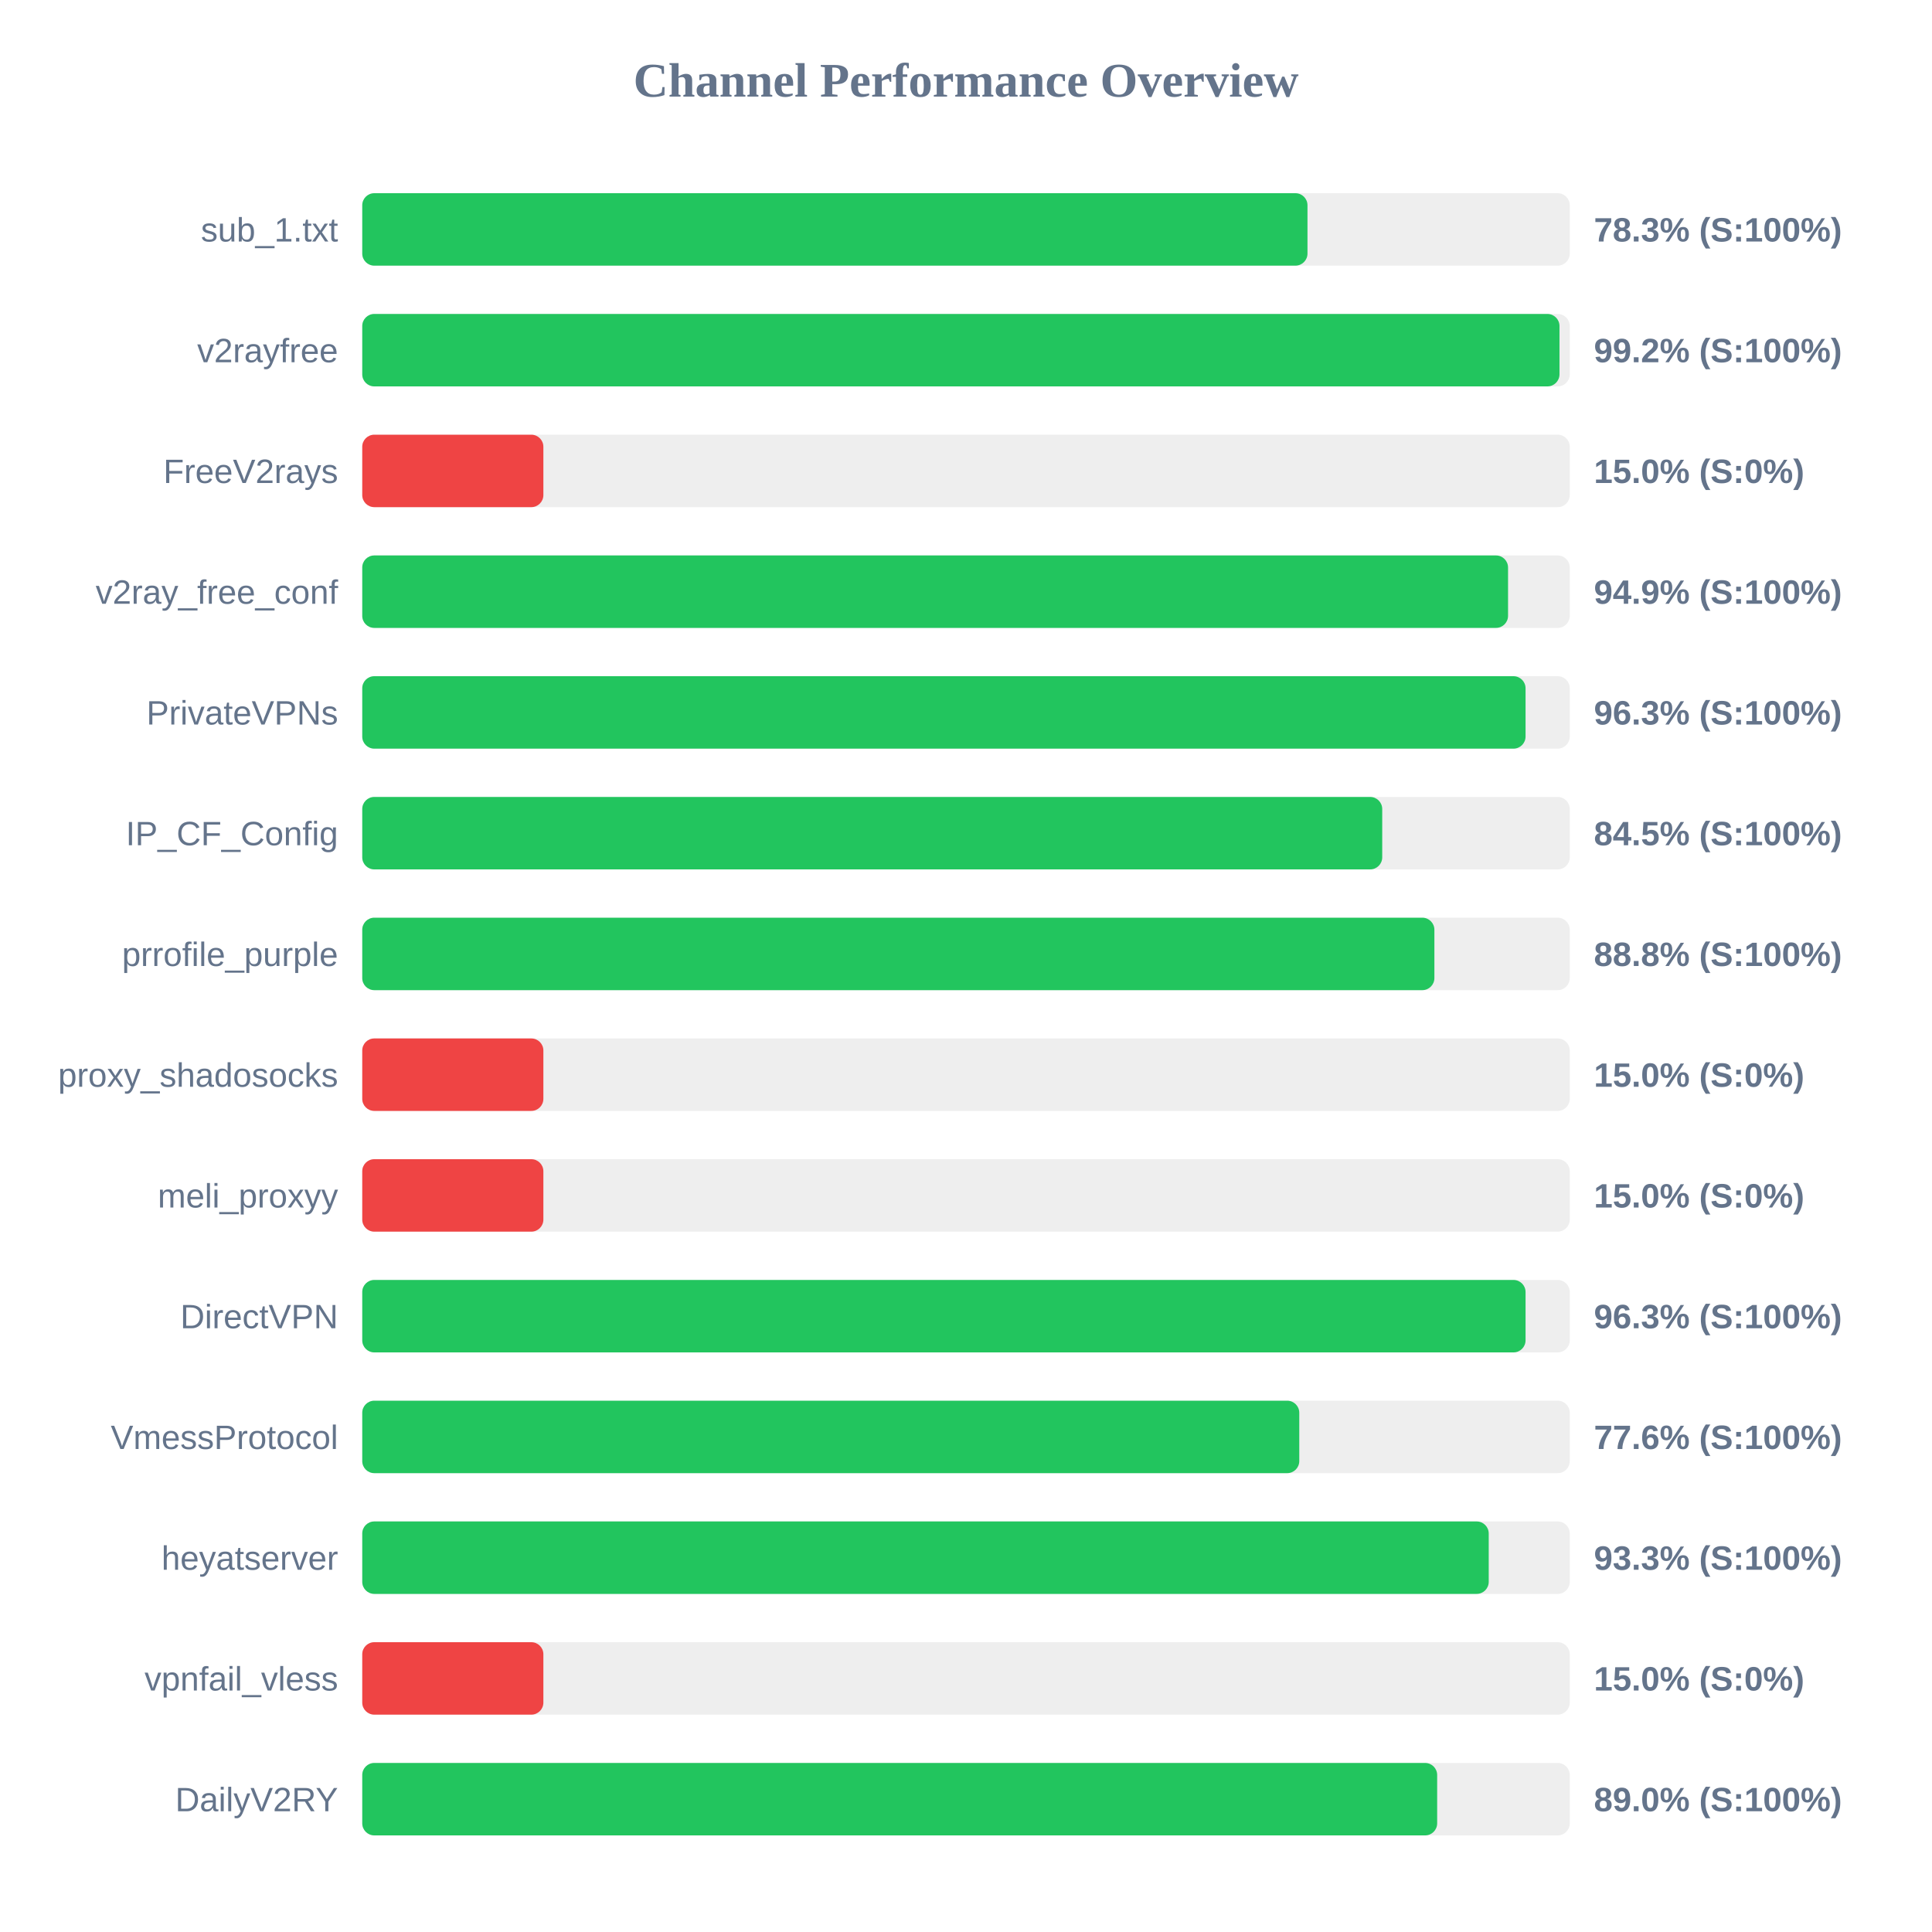
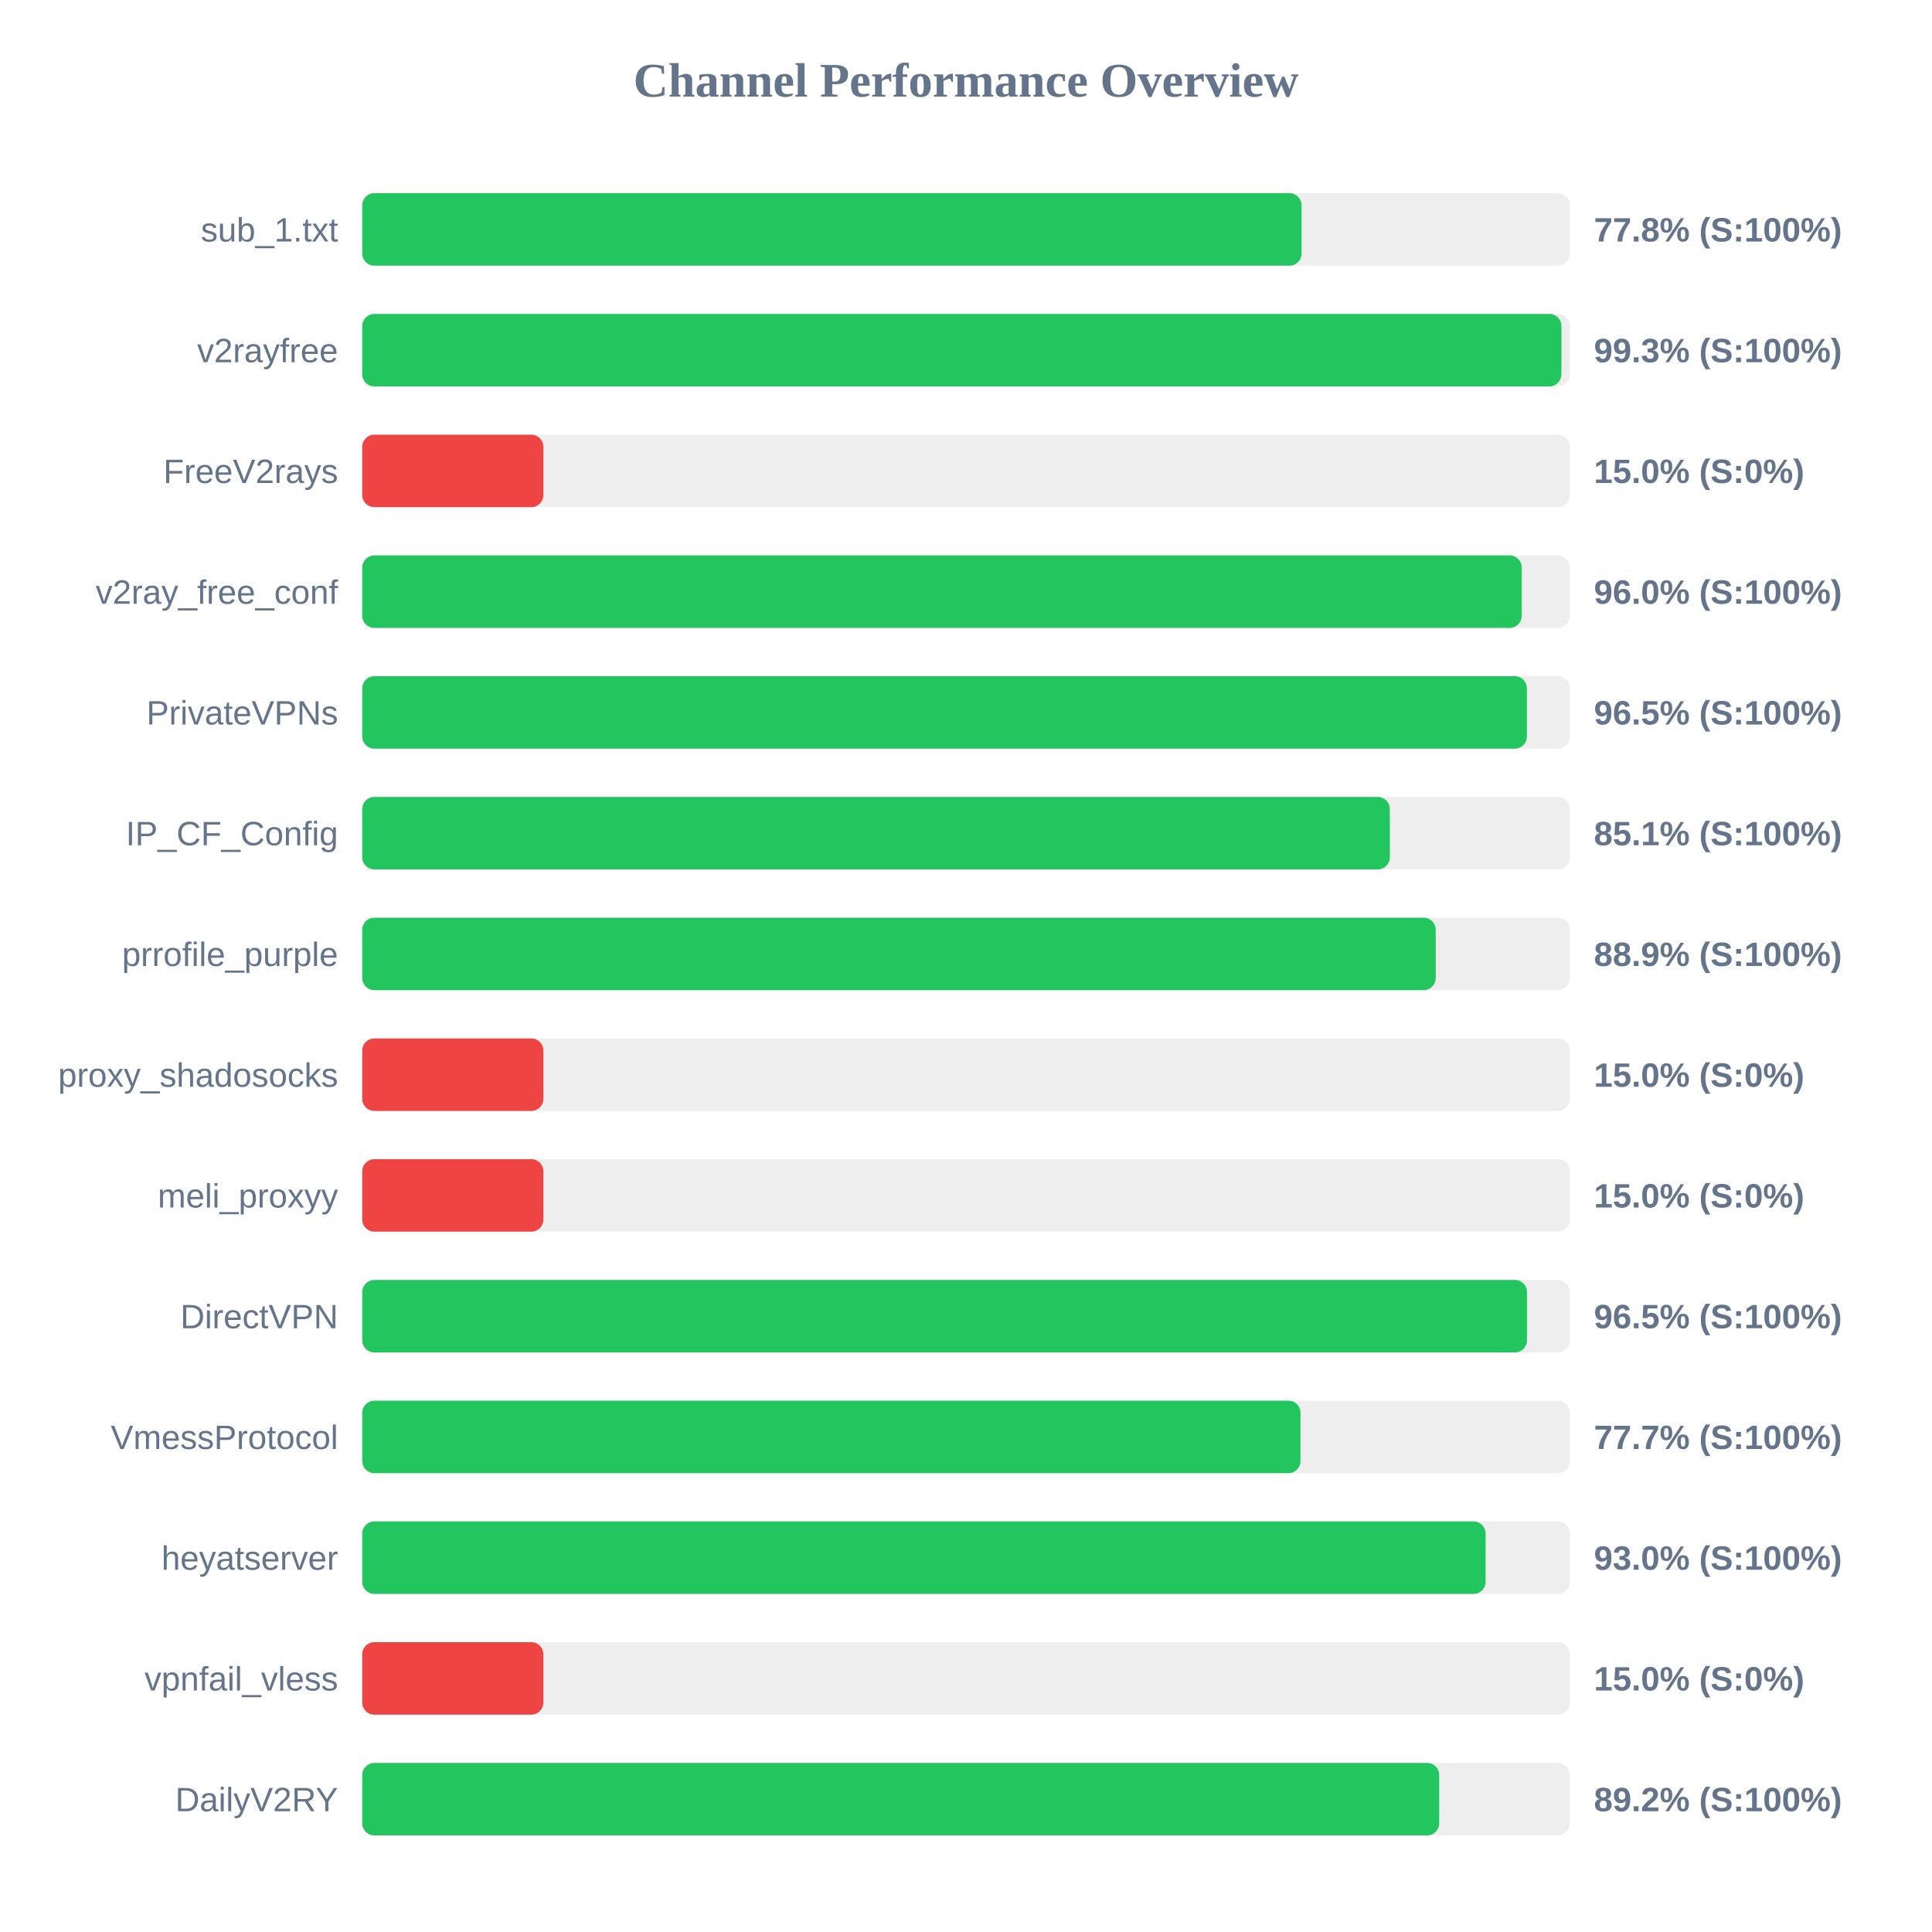
<svg xmlns="http://www.w3.org/2000/svg" width="800" height="800" version="1.1">
  <style>
        .row { font: 14px Arial; fill: #64748b; }
        .score { font: bold 14px Arial; fill: #64748b; }
    </style>
  <text x="400" y="40" text-anchor="middle" font-size="20px" font-weight="bold" fill="#64748b">Channel Performance Overview</text>
  <rect x="150" y="80" width="500" height="30" fill="#eee" rx="5" />
-   <rect x="150" y="80" width="391.4" height="30" fill="#22c55e" rx="5" />
+   <rect x="150" y="80" width="388.95" height="30" fill="#22c55e" rx="5" />
  <text x="140" y="100" text-anchor="end" class="row">sub_1.txt</text>
-   <text x="660" y="100" text-anchor="start" class="score">78.3% (S:100%)</text>
+   <text x="660" y="100" text-anchor="start" class="score">77.8% (S:100%)</text>
  <rect x="150" y="130" width="500" height="30" fill="#eee" rx="5" />
-   <rect x="150" y="130" width="495.75" height="30" fill="#22c55e" rx="5" />
+   <rect x="150" y="130" width="496.55" height="30" fill="#22c55e" rx="5" />
  <text x="140" y="150" text-anchor="end" class="row">v2rayfree</text>
-   <text x="660" y="150" text-anchor="start" class="score">99.2% (S:100%)</text>
+   <text x="660" y="150" text-anchor="start" class="score">99.3% (S:100%)</text>
  <rect x="150" y="180" width="500" height="30" fill="#eee" rx="5" />
  <rect x="150" y="180" width="75.0" height="30" fill="#ef4444" rx="5" />
  <text x="140" y="200" text-anchor="end" class="row">FreeV2rays</text>
  <text x="660" y="200" text-anchor="start" class="score">15.0% (S:0%)</text>
  <rect x="150" y="230" width="500" height="30" fill="#eee" rx="5" />
-   <rect x="150" y="230" width="474.45" height="30" fill="#22c55e" rx="5" />
+   <rect x="150" y="230" width="480.1" height="30" fill="#22c55e" rx="5" />
  <text x="140" y="250" text-anchor="end" class="row">v2ray_free_conf</text>
-   <text x="660" y="250" text-anchor="start" class="score">94.9% (S:100%)</text>
+   <text x="660" y="250" text-anchor="start" class="score">96.0% (S:100%)</text>
  <rect x="150" y="280" width="500" height="30" fill="#eee" rx="5" />
-   <rect x="150" y="280" width="481.7" height="30" fill="#22c55e" rx="5" />
+   <rect x="150" y="280" width="482.25" height="30" fill="#22c55e" rx="5" />
  <text x="140" y="300" text-anchor="end" class="row">PrivateVPNs</text>
-   <text x="660" y="300" text-anchor="start" class="score">96.3% (S:100%)</text>
+   <text x="660" y="300" text-anchor="start" class="score">96.5% (S:100%)</text>
  <rect x="150" y="330" width="500" height="30" fill="#eee" rx="5" />
-   <rect x="150" y="330" width="422.35" height="30" fill="#22c55e" rx="5" />
+   <rect x="150" y="330" width="425.5" height="30" fill="#22c55e" rx="5" />
  <text x="140" y="350" text-anchor="end" class="row">IP_CF_Config</text>
-   <text x="660" y="350" text-anchor="start" class="score">84.5% (S:100%)</text>
+   <text x="660" y="350" text-anchor="start" class="score">85.1% (S:100%)</text>
  <rect x="150" y="380" width="500" height="30" fill="#eee" rx="5" />
-   <rect x="150" y="380" width="443.95" height="30" fill="#22c55e" rx="5" />
+   <rect x="150" y="380" width="444.5" height="30" fill="#22c55e" rx="5" />
  <text x="140" y="400" text-anchor="end" class="row">prrofile_purple</text>
-   <text x="660" y="400" text-anchor="start" class="score">88.8% (S:100%)</text>
+   <text x="660" y="400" text-anchor="start" class="score">88.9% (S:100%)</text>
  <rect x="150" y="430" width="500" height="30" fill="#eee" rx="5" />
  <rect x="150" y="430" width="75.0" height="30" fill="#ef4444" rx="5" />
  <text x="140" y="450" text-anchor="end" class="row">proxy_shadosocks</text>
  <text x="660" y="450" text-anchor="start" class="score">15.0% (S:0%)</text>
  <rect x="150" y="480" width="500" height="30" fill="#eee" rx="5" />
  <rect x="150" y="480" width="75.0" height="30" fill="#ef4444" rx="5" />
  <text x="140" y="500" text-anchor="end" class="row">meli_proxyy</text>
  <text x="660" y="500" text-anchor="start" class="score">15.0% (S:0%)</text>
  <rect x="150" y="530" width="500" height="30" fill="#eee" rx="5" />
-   <rect x="150" y="530" width="481.7" height="30" fill="#22c55e" rx="5" />
+   <rect x="150" y="530" width="482.3" height="30" fill="#22c55e" rx="5" />
  <text x="140" y="550" text-anchor="end" class="row">DirectVPN</text>
-   <text x="660" y="550" text-anchor="start" class="score">96.3% (S:100%)</text>
+   <text x="660" y="550" text-anchor="start" class="score">96.5% (S:100%)</text>
  <rect x="150" y="580" width="500" height="30" fill="#eee" rx="5" />
-   <rect x="150" y="580" width="388.0" height="30" fill="#22c55e" rx="5" />
+   <rect x="150" y="580" width="388.5" height="30" fill="#22c55e" rx="5" />
  <text x="140" y="600" text-anchor="end" class="row">VmessProtocol</text>
-   <text x="660" y="600" text-anchor="start" class="score">77.6% (S:100%)</text>
+   <text x="660" y="600" text-anchor="start" class="score">77.7% (S:100%)</text>
  <rect x="150" y="630" width="500" height="30" fill="#eee" rx="5" />
-   <rect x="150" y="630" width="466.45" height="30" fill="#22c55e" rx="5" />
+   <rect x="150" y="630" width="465.15" height="30" fill="#22c55e" rx="5" />
  <text x="140" y="650" text-anchor="end" class="row">heyatserver</text>
-   <text x="660" y="650" text-anchor="start" class="score">93.3% (S:100%)</text>
+   <text x="660" y="650" text-anchor="start" class="score">93.0% (S:100%)</text>
  <rect x="150" y="680" width="500" height="30" fill="#eee" rx="5" />
  <rect x="150" y="680" width="75.0" height="30" fill="#ef4444" rx="5" />
  <text x="140" y="700" text-anchor="end" class="row">vpnfail_vless</text>
  <text x="660" y="700" text-anchor="start" class="score">15.0% (S:0%)</text>
  <rect x="150" y="730" width="500" height="30" fill="#eee" rx="5" />
-   <rect x="150" y="730" width="445.1" height="30" fill="#22c55e" rx="5" />
+   <rect x="150" y="730" width="445.95" height="30" fill="#22c55e" rx="5" />
  <text x="140" y="750" text-anchor="end" class="row">DailyV2RY</text>
-   <text x="660" y="750" text-anchor="start" class="score">89.0% (S:100%)</text>
+   <text x="660" y="750" text-anchor="start" class="score">89.2% (S:100%)</text>
</svg>
